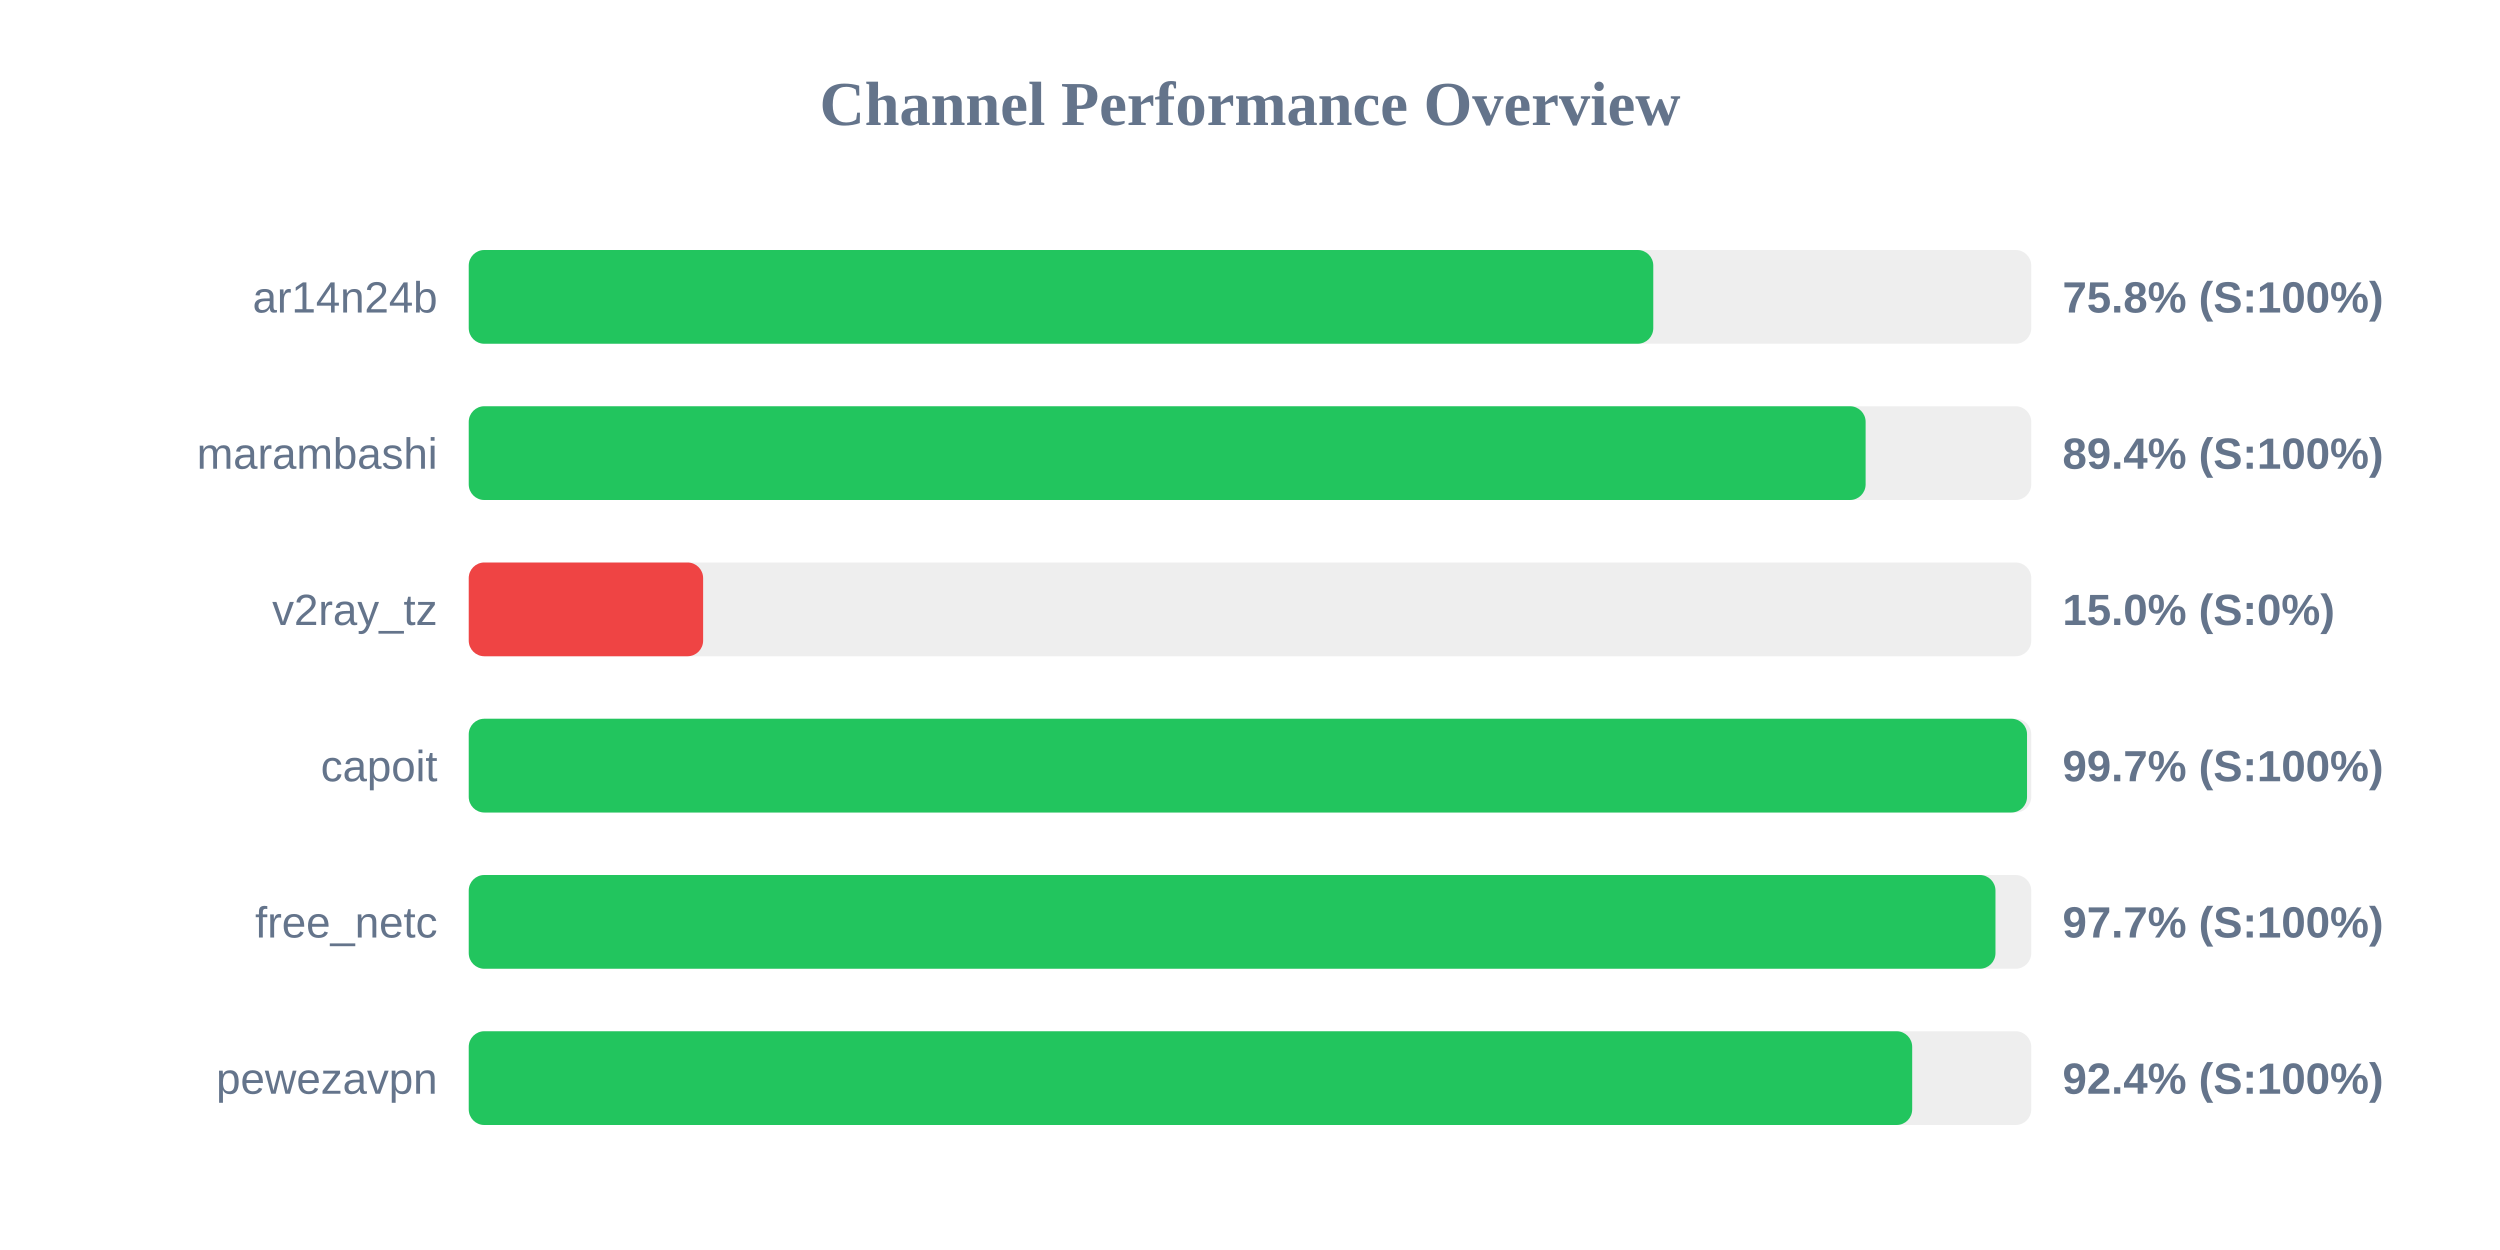
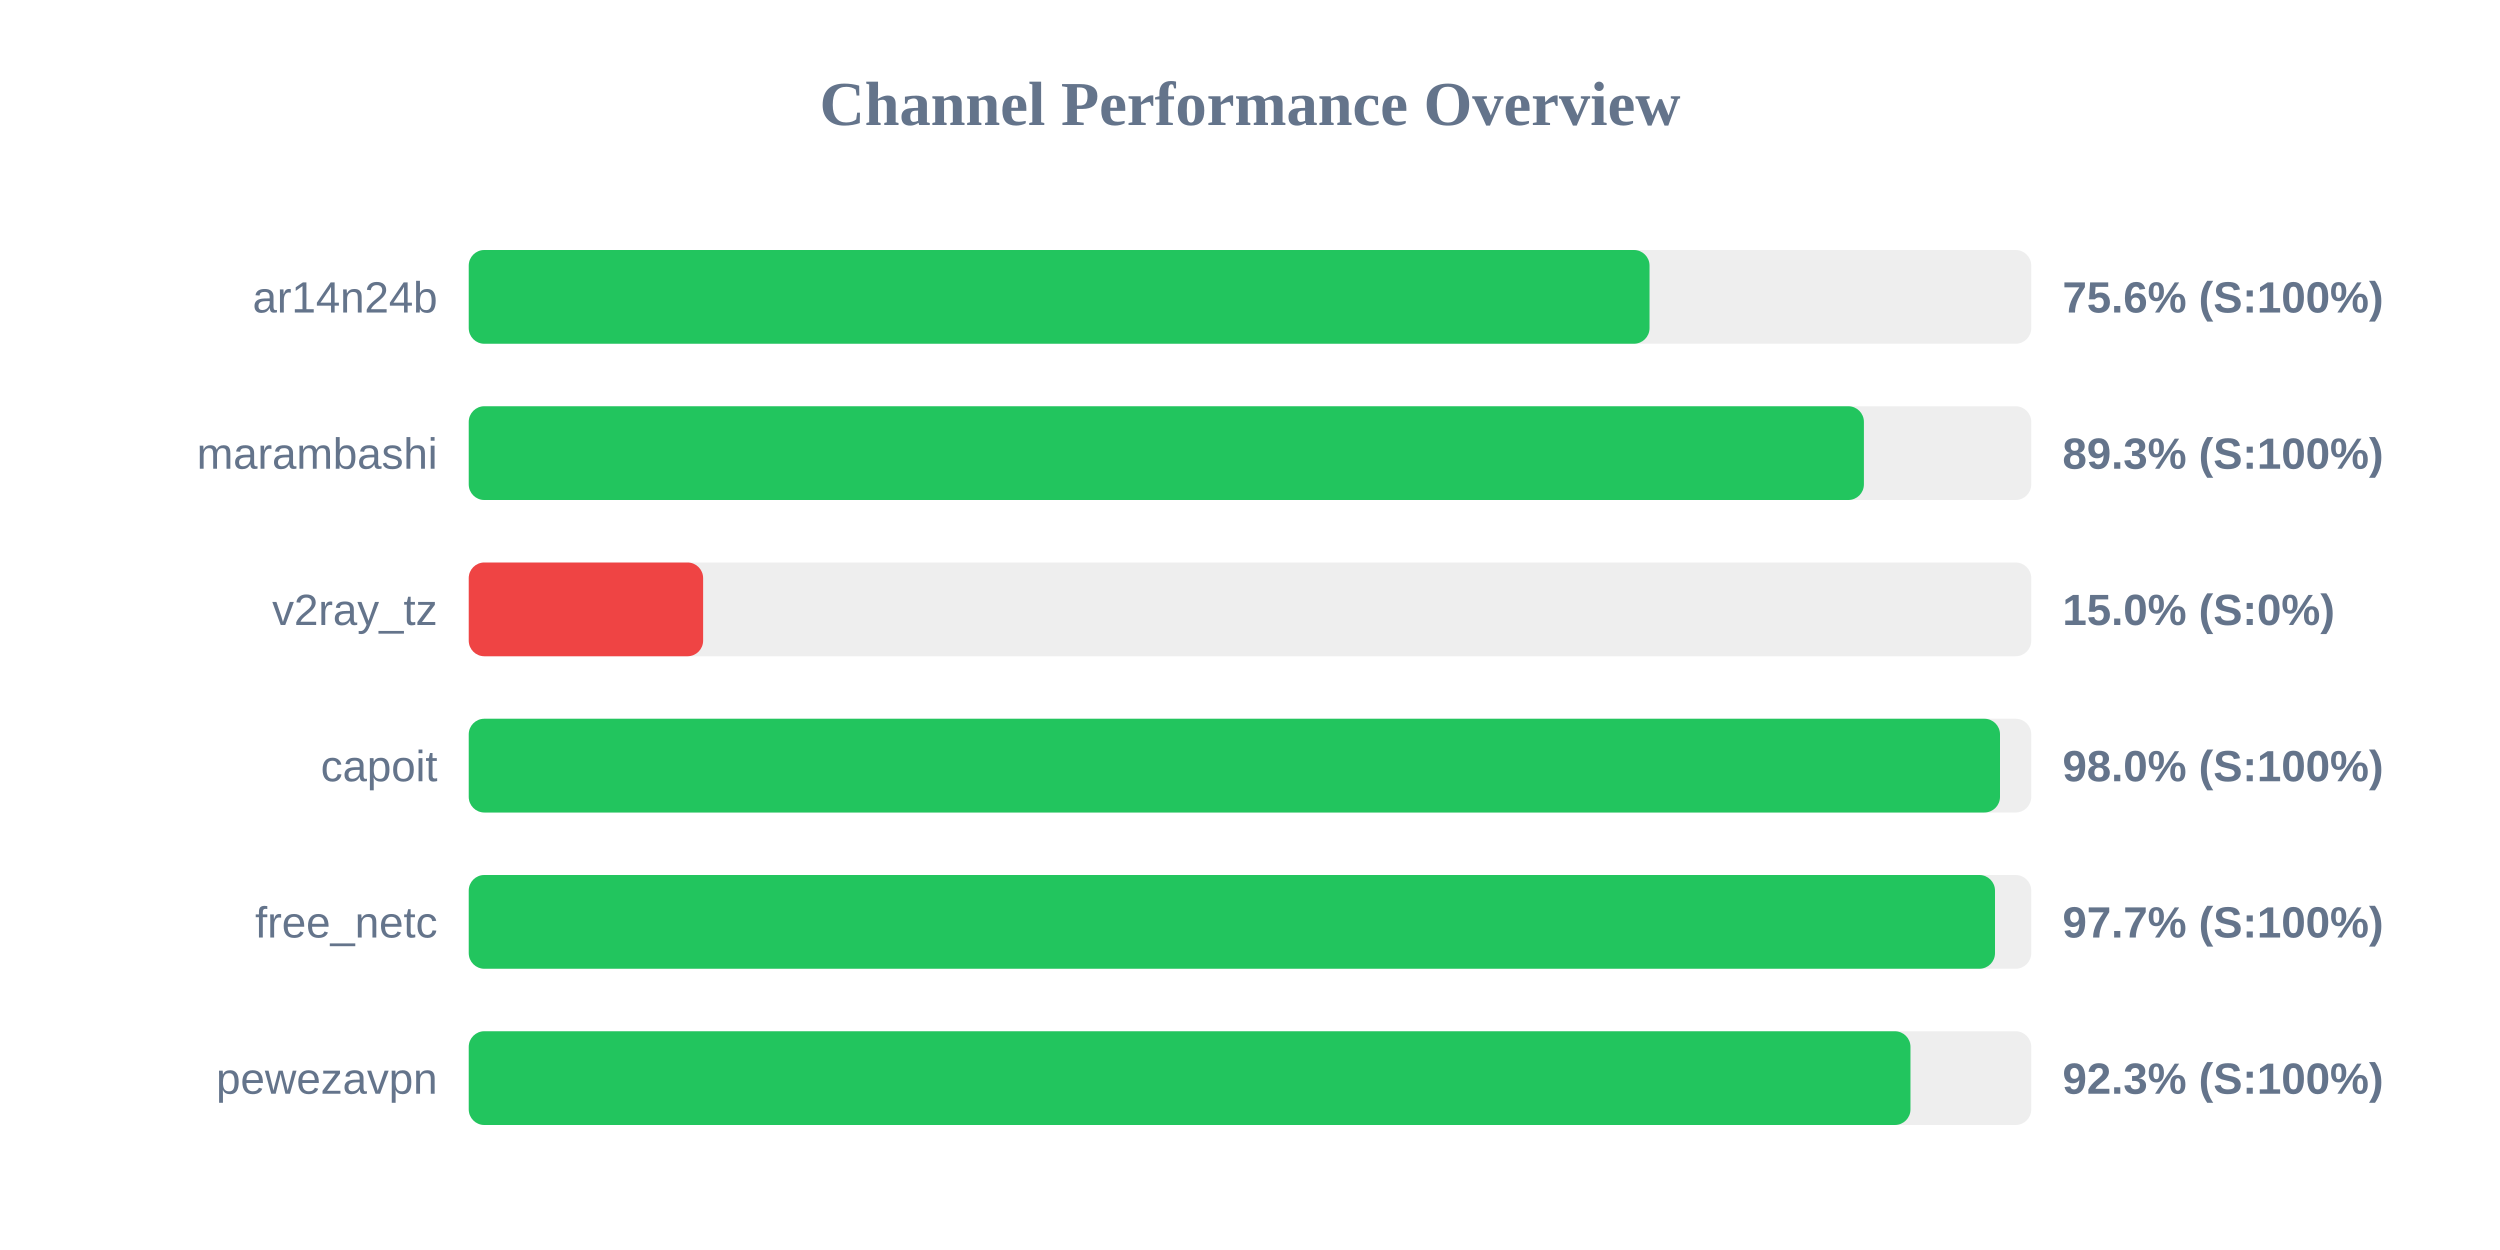
<svg xmlns="http://www.w3.org/2000/svg" width="800" height="400" version="1.1">
  <style>
        .row { font: 14px Arial; fill: #64748b; }
        .score { font: bold 14px Arial; fill: #64748b; }
    </style>
  <text x="400" y="40" text-anchor="middle" font-size="20px" font-weight="bold" fill="#64748b">Channel Performance Overview</text>
  <rect x="150" y="80" width="500" height="30" fill="#eee" rx="5" />
-   <rect x="150" y="80" width="379.05" height="30" fill="#22c55e" rx="5" />
+   <rect x="150" y="80" width="377.85" height="30" fill="#22c55e" rx="5" />
  <text x="140" y="100" text-anchor="end" class="row">ar14n24b</text>
-   <text x="660" y="100" text-anchor="start" class="score">75.8% (S:100%)</text>
+   <text x="660" y="100" text-anchor="start" class="score">75.6% (S:100%)</text>
  <rect x="150" y="130" width="500" height="30" fill="#eee" rx="5" />
-   <rect x="150" y="130" width="447.0" height="30" fill="#22c55e" rx="5" />
+   <rect x="150" y="130" width="446.45" height="30" fill="#22c55e" rx="5" />
  <text x="140" y="150" text-anchor="end" class="row">marambashi</text>
-   <text x="660" y="150" text-anchor="start" class="score">89.4% (S:100%)</text>
+   <text x="660" y="150" text-anchor="start" class="score">89.3% (S:100%)</text>
  <rect x="150" y="180" width="500" height="30" fill="#eee" rx="5" />
  <rect x="150" y="180" width="75.0" height="30" fill="#ef4444" rx="5" />
  <text x="140" y="200" text-anchor="end" class="row">v2ray_tz</text>
  <text x="660" y="200" text-anchor="start" class="score">15.0% (S:0%)</text>
  <rect x="150" y="230" width="500" height="30" fill="#eee" rx="5" />
-   <rect x="150" y="230" width="498.65" height="30" fill="#22c55e" rx="5" />
+   <rect x="150" y="230" width="490.0" height="30" fill="#22c55e" rx="5" />
  <text x="140" y="250" text-anchor="end" class="row">capoit</text>
-   <text x="660" y="250" text-anchor="start" class="score">99.7% (S:100%)</text>
+   <text x="660" y="250" text-anchor="start" class="score">98.0% (S:100%)</text>
  <rect x="150" y="280" width="500" height="30" fill="#eee" rx="5" />
-   <rect x="150" y="280" width="488.55" height="30" fill="#22c55e" rx="5" />
+   <rect x="150" y="280" width="488.4" height="30" fill="#22c55e" rx="5" />
  <text x="140" y="300" text-anchor="end" class="row">free_netc</text>
  <text x="660" y="300" text-anchor="start" class="score">97.7% (S:100%)</text>
  <rect x="150" y="330" width="500" height="30" fill="#eee" rx="5" />
-   <rect x="150" y="330" width="461.9" height="30" fill="#22c55e" rx="5" />
+   <rect x="150" y="330" width="461.35" height="30" fill="#22c55e" rx="5" />
  <text x="140" y="350" text-anchor="end" class="row">pewezavpn</text>
-   <text x="660" y="350" text-anchor="start" class="score">92.4% (S:100%)</text>
+   <text x="660" y="350" text-anchor="start" class="score">92.3% (S:100%)</text>
</svg>
